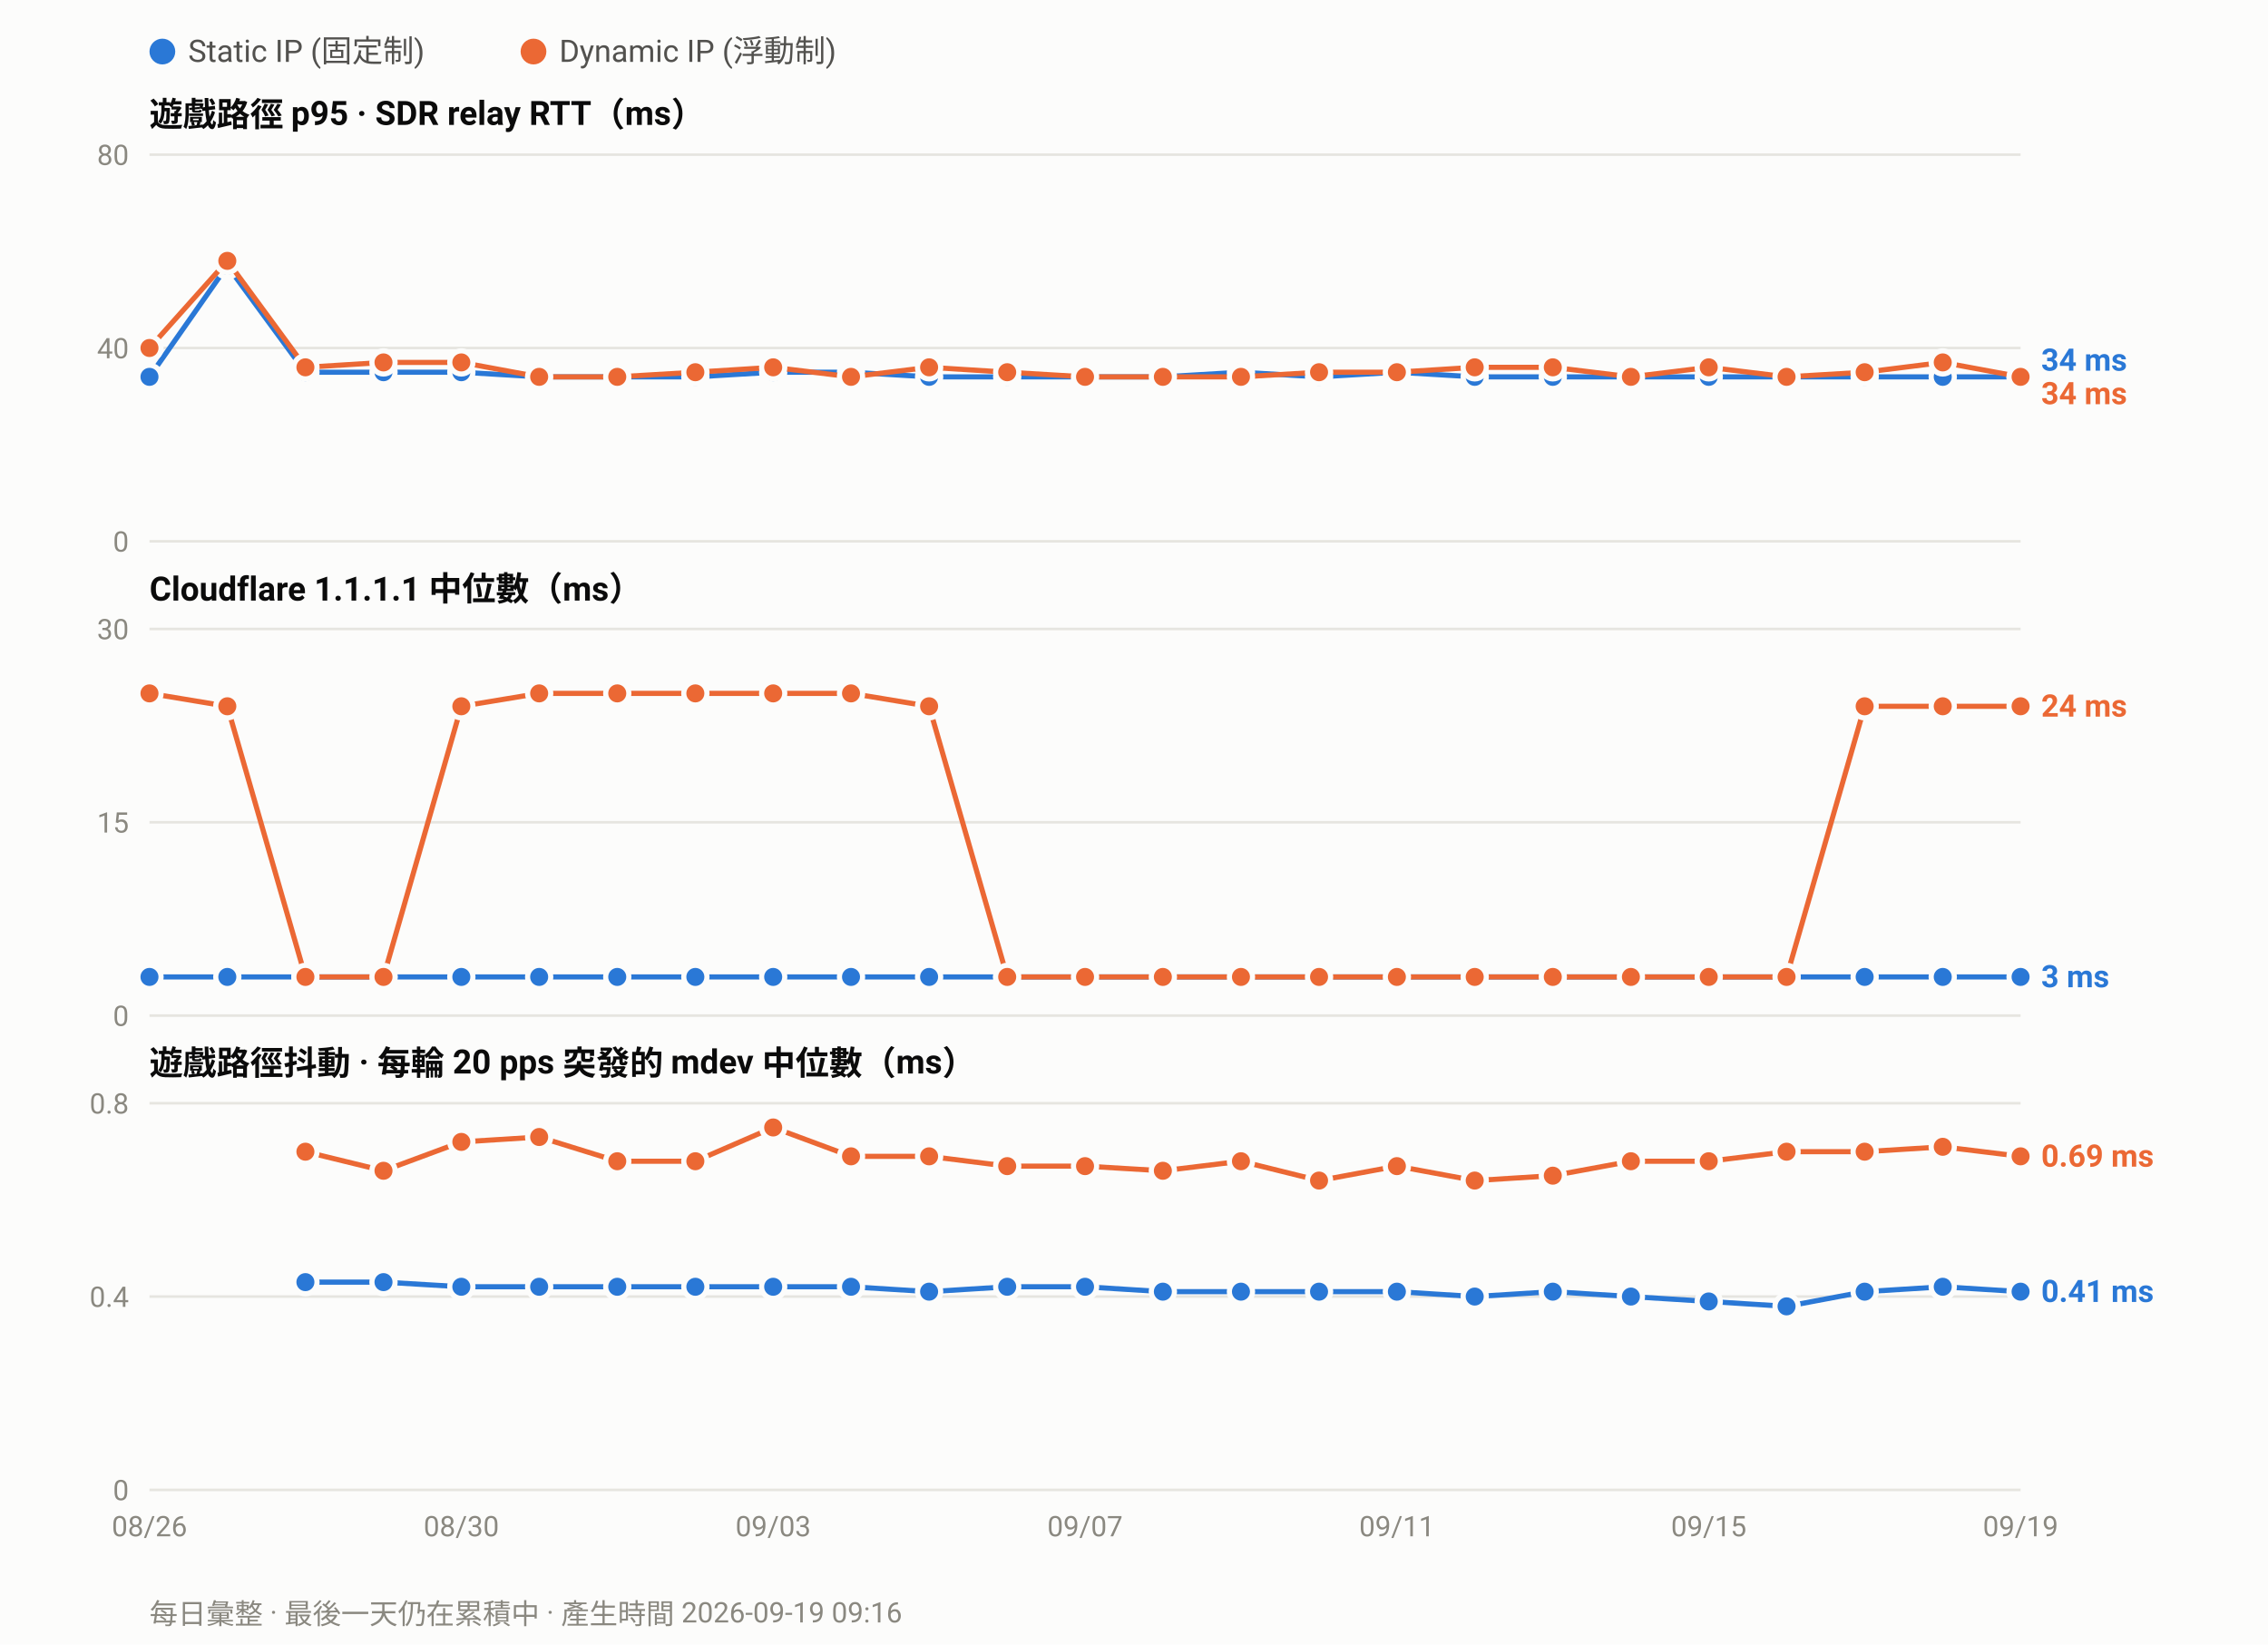
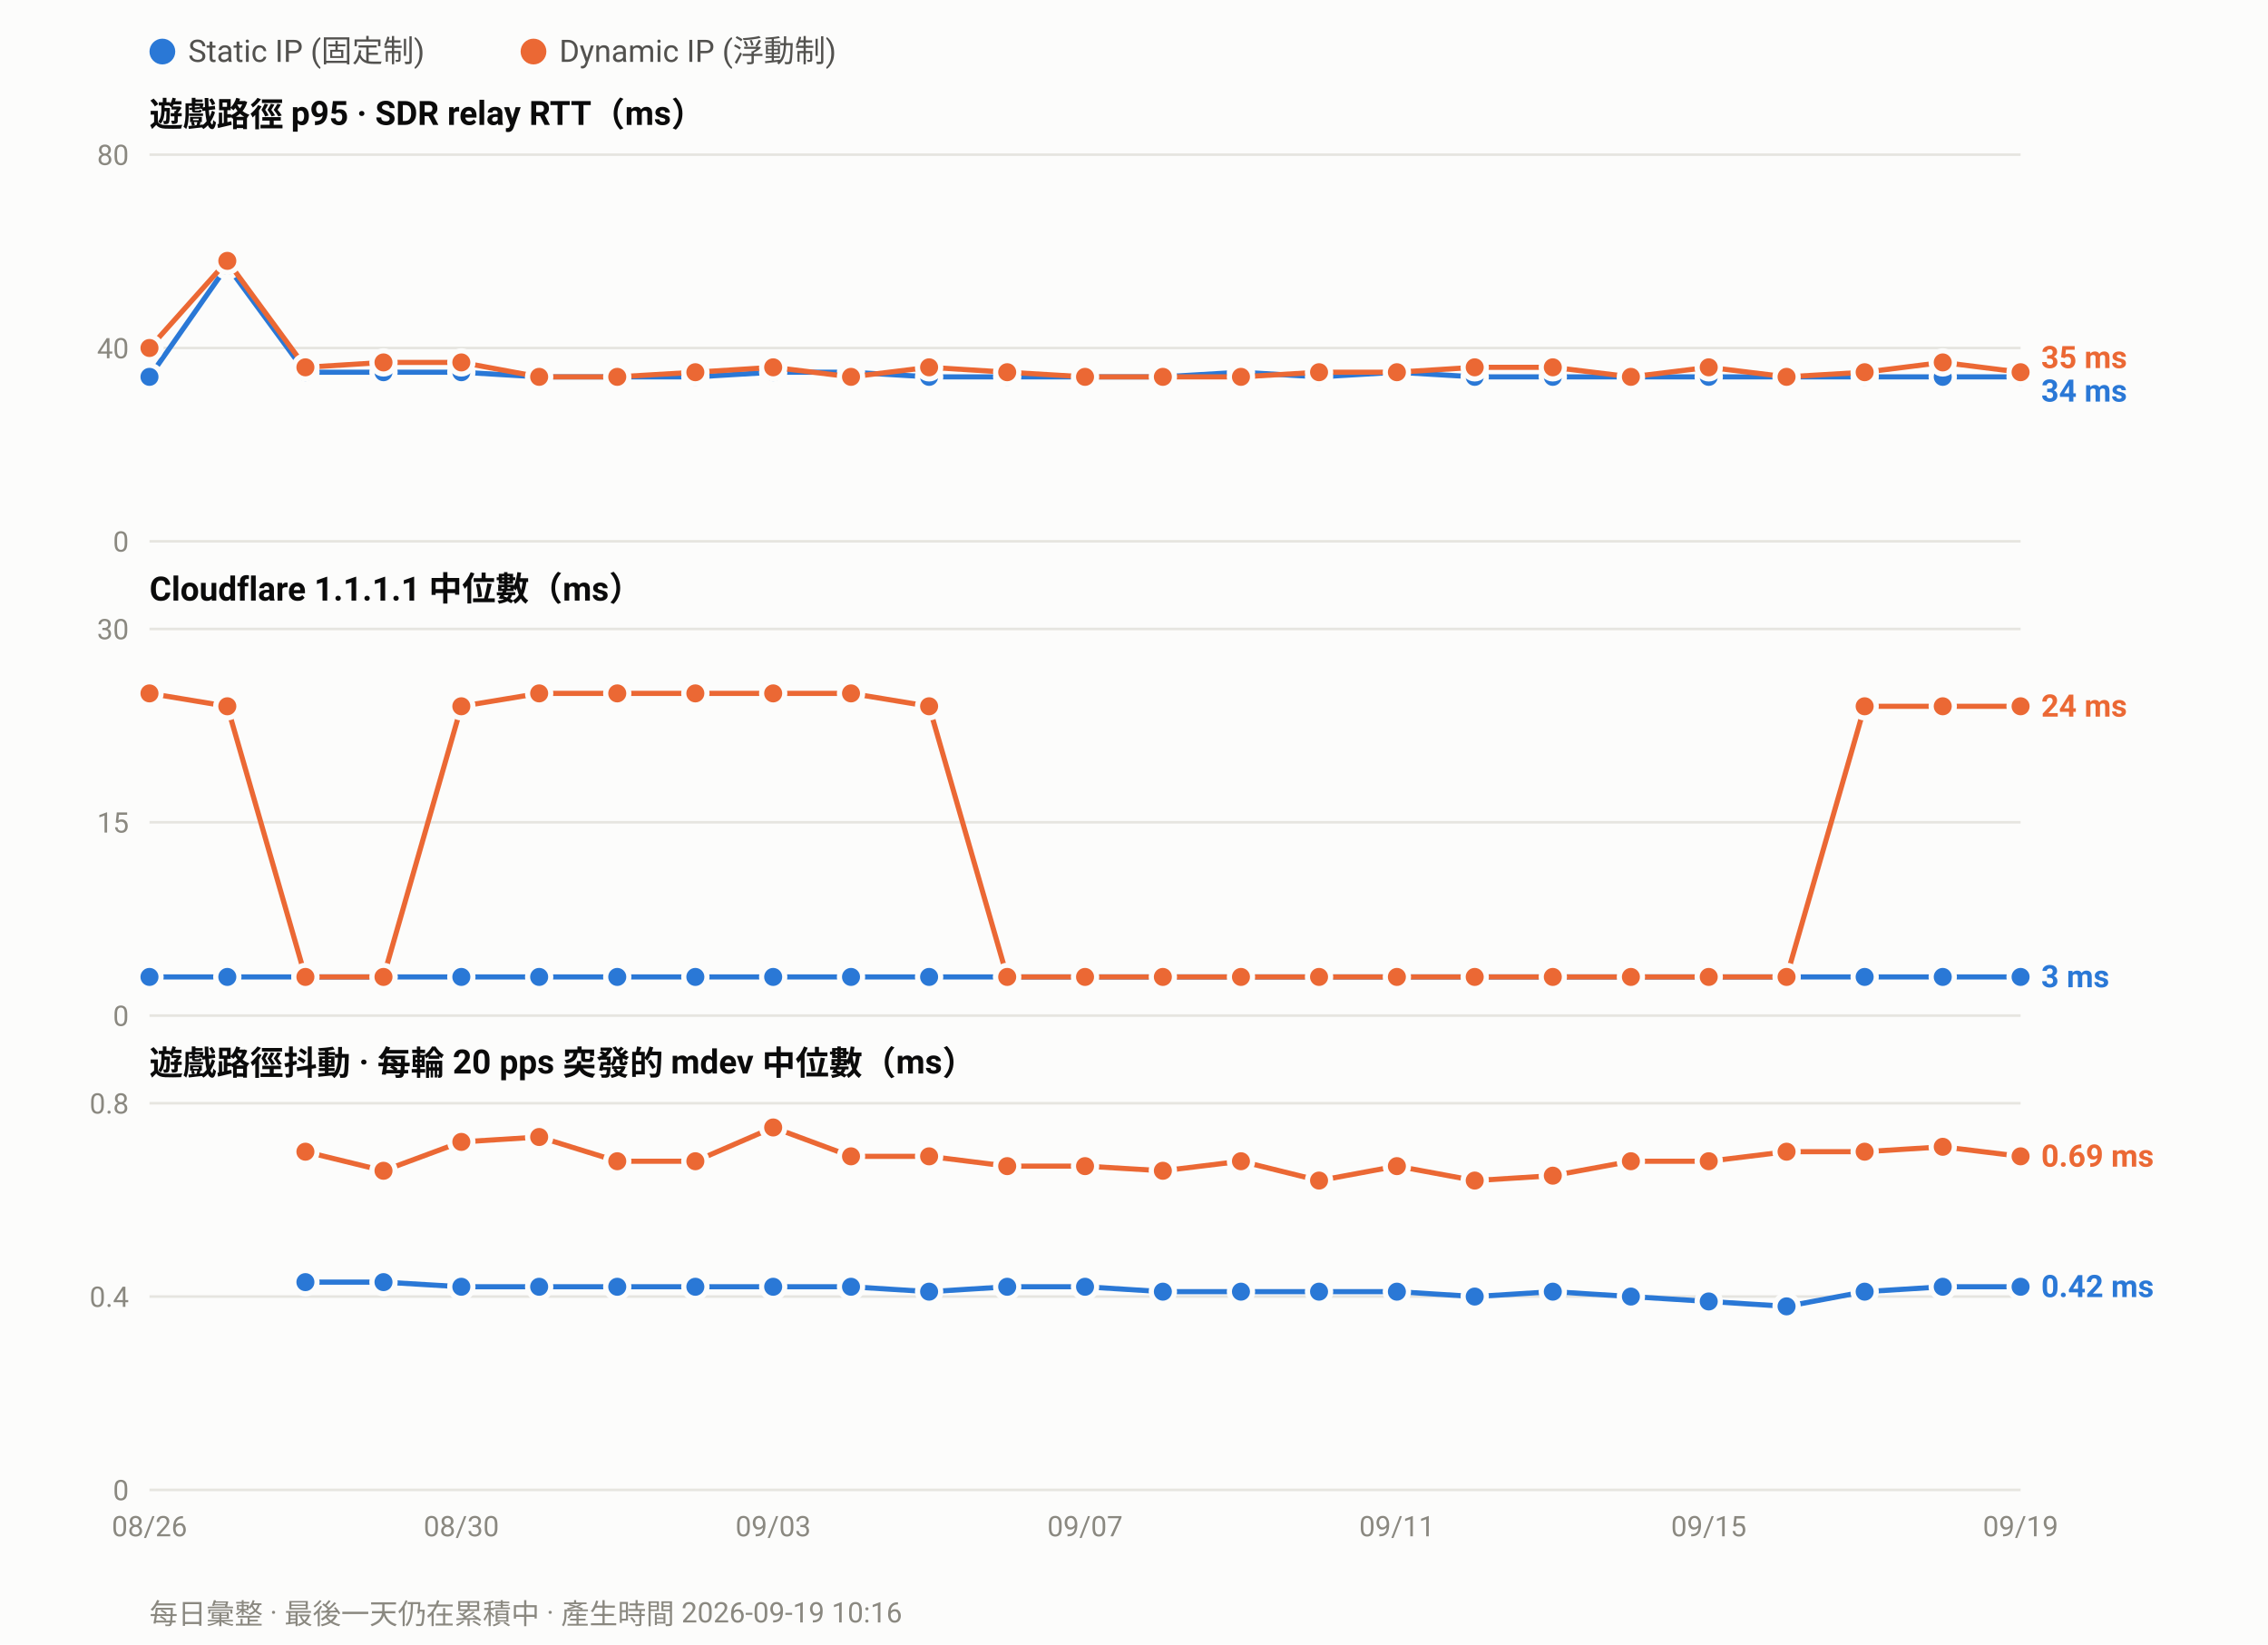
<svg xmlns="http://www.w3.org/2000/svg" width="880" height="638" viewBox="0 0 880 638" font-family="ui-sans-serif,-apple-system,Segoe UI,Roboto,Helvetica,Arial,sans-serif">
  <rect width="880" height="638" fill="#fcfcfb" />
  <circle cx="63.0" cy="20" r="5" fill="#2a78d6" />
  <text x="73.0" y="24" font-size="12" fill="#52514e">Static IP (固定制)</text>
  <circle cx="207.0" cy="20" r="5" fill="#eb6834" />
  <text x="217.0" y="24" font-size="12" fill="#52514e">Dynamic IP (浮動制)</text>
  <text x="58" y="49.0" font-size="13" font-weight="600" fill="#0b0b0b">遊戲路徑 p95 · SDR relay RTT（ms）</text>
  <line x1="58" y1="210.0" x2="784.0" y2="210.0" stroke="#e6e5e0" stroke-width="1" />
  <text x="50" y="214.0" font-size="11" text-anchor="end" fill="#8a8880">0</text>
  <line x1="58" y1="135.0" x2="784.0" y2="135.0" stroke="#e6e5e0" stroke-width="1" />
  <text x="50" y="139.0" font-size="11" text-anchor="end" fill="#8a8880">40</text>
  <line x1="58" y1="60.0" x2="784.0" y2="60.0" stroke="#e6e5e0" stroke-width="1" />
  <text x="50" y="64.0" font-size="11" text-anchor="end" fill="#8a8880">80</text>
  <polyline fill="none" stroke="#2a78d6" stroke-width="2" stroke-linejoin="round" points="58.0,146.2 88.2,103.1 118.5,144.4 148.8,144.4 179.0,144.4 209.2,146.2 239.5,146.2 269.8,146.2 300.0,144.4 330.2,144.4 360.5,146.2 390.8,146.2 421.0,146.2 451.2,146.2 481.5,144.4 511.8,146.2 542.0,144.4 572.2,146.2 602.5,146.2 632.8,146.2 663.0,146.2 693.2,146.2 723.5,146.2 753.8,146.2 784.0,146.2" />
  <circle cx="58.0" cy="146.2" r="4.5" fill="#2a78d6" stroke="#fcfcfb" stroke-width="2" />
  <circle cx="88.2" cy="103.1" r="4.5" fill="#2a78d6" stroke="#fcfcfb" stroke-width="2" />
  <circle cx="118.5" cy="144.4" r="4.5" fill="#2a78d6" stroke="#fcfcfb" stroke-width="2" />
  <circle cx="148.8" cy="144.4" r="4.5" fill="#2a78d6" stroke="#fcfcfb" stroke-width="2" />
  <circle cx="179.0" cy="144.4" r="4.5" fill="#2a78d6" stroke="#fcfcfb" stroke-width="2" />
  <circle cx="209.2" cy="146.2" r="4.5" fill="#2a78d6" stroke="#fcfcfb" stroke-width="2" />
  <circle cx="239.5" cy="146.2" r="4.5" fill="#2a78d6" stroke="#fcfcfb" stroke-width="2" />
  <circle cx="269.8" cy="146.2" r="4.5" fill="#2a78d6" stroke="#fcfcfb" stroke-width="2" />
  <circle cx="300.0" cy="144.4" r="4.5" fill="#2a78d6" stroke="#fcfcfb" stroke-width="2" />
  <circle cx="330.2" cy="144.4" r="4.5" fill="#2a78d6" stroke="#fcfcfb" stroke-width="2" />
  <circle cx="360.5" cy="146.2" r="4.5" fill="#2a78d6" stroke="#fcfcfb" stroke-width="2" />
  <circle cx="390.8" cy="146.2" r="4.5" fill="#2a78d6" stroke="#fcfcfb" stroke-width="2" />
  <circle cx="421.0" cy="146.2" r="4.5" fill="#2a78d6" stroke="#fcfcfb" stroke-width="2" />
  <circle cx="451.2" cy="146.2" r="4.5" fill="#2a78d6" stroke="#fcfcfb" stroke-width="2" />
  <circle cx="481.5" cy="144.4" r="4.5" fill="#2a78d6" stroke="#fcfcfb" stroke-width="2" />
  <circle cx="511.8" cy="146.2" r="4.5" fill="#2a78d6" stroke="#fcfcfb" stroke-width="2" />
  <circle cx="542.0" cy="144.4" r="4.5" fill="#2a78d6" stroke="#fcfcfb" stroke-width="2" />
  <circle cx="572.2" cy="146.2" r="4.5" fill="#2a78d6" stroke="#fcfcfb" stroke-width="2" />
  <circle cx="602.5" cy="146.2" r="4.5" fill="#2a78d6" stroke="#fcfcfb" stroke-width="2" />
  <circle cx="632.8" cy="146.2" r="4.5" fill="#2a78d6" stroke="#fcfcfb" stroke-width="2" />
  <circle cx="663.0" cy="146.2" r="4.5" fill="#2a78d6" stroke="#fcfcfb" stroke-width="2" />
  <circle cx="693.2" cy="146.2" r="4.5" fill="#2a78d6" stroke="#fcfcfb" stroke-width="2" />
  <circle cx="723.5" cy="146.2" r="4.5" fill="#2a78d6" stroke="#fcfcfb" stroke-width="2" />
  <circle cx="753.8" cy="146.2" r="4.5" fill="#2a78d6" stroke="#fcfcfb" stroke-width="2" />
  <circle cx="784.0" cy="146.2" r="4.5" fill="#2a78d6" stroke="#fcfcfb" stroke-width="2" />
-   <polyline fill="none" stroke="#eb6834" stroke-width="2" stroke-linejoin="round" points="58.0,135.0 88.2,101.2 118.5,142.5 148.8,140.6 179.0,140.6 209.2,146.2 239.5,146.2 269.8,144.4 300.0,142.5 330.2,146.2 360.5,142.5 390.8,144.4 421.0,146.2 451.2,146.2 481.5,146.2 511.8,144.4 542.0,144.4 572.2,142.5 602.5,142.5 632.8,146.2 663.0,142.5 693.2,146.2 723.5,144.4 753.8,140.6 784.0,146.2" />
+   <polyline fill="none" stroke="#eb6834" stroke-width="2" stroke-linejoin="round" points="58.0,135.0 88.2,101.2 118.5,142.5 148.8,140.6 179.0,140.6 209.2,146.2 239.5,146.2 269.8,144.4 300.0,142.5 330.2,146.2 360.5,142.5 390.8,144.4 421.0,146.2 451.2,146.2 481.5,146.2 511.8,144.4 542.0,144.4 572.2,142.5 602.5,142.5 632.8,146.2 663.0,142.5 693.2,146.2 723.5,144.4 753.8,140.6 784.0,144.4" />
  <circle cx="58.0" cy="135.0" r="4.5" fill="#eb6834" stroke="#fcfcfb" stroke-width="2" />
  <circle cx="88.2" cy="101.2" r="4.5" fill="#eb6834" stroke="#fcfcfb" stroke-width="2" />
  <circle cx="118.5" cy="142.5" r="4.5" fill="#eb6834" stroke="#fcfcfb" stroke-width="2" />
  <circle cx="148.8" cy="140.6" r="4.5" fill="#eb6834" stroke="#fcfcfb" stroke-width="2" />
  <circle cx="179.0" cy="140.6" r="4.5" fill="#eb6834" stroke="#fcfcfb" stroke-width="2" />
  <circle cx="209.2" cy="146.2" r="4.5" fill="#eb6834" stroke="#fcfcfb" stroke-width="2" />
  <circle cx="239.5" cy="146.2" r="4.5" fill="#eb6834" stroke="#fcfcfb" stroke-width="2" />
  <circle cx="269.8" cy="144.4" r="4.5" fill="#eb6834" stroke="#fcfcfb" stroke-width="2" />
  <circle cx="300.0" cy="142.5" r="4.5" fill="#eb6834" stroke="#fcfcfb" stroke-width="2" />
  <circle cx="330.2" cy="146.2" r="4.5" fill="#eb6834" stroke="#fcfcfb" stroke-width="2" />
  <circle cx="360.5" cy="142.5" r="4.5" fill="#eb6834" stroke="#fcfcfb" stroke-width="2" />
  <circle cx="390.8" cy="144.4" r="4.5" fill="#eb6834" stroke="#fcfcfb" stroke-width="2" />
  <circle cx="421.0" cy="146.2" r="4.5" fill="#eb6834" stroke="#fcfcfb" stroke-width="2" />
  <circle cx="451.2" cy="146.2" r="4.5" fill="#eb6834" stroke="#fcfcfb" stroke-width="2" />
  <circle cx="481.5" cy="146.2" r="4.5" fill="#eb6834" stroke="#fcfcfb" stroke-width="2" />
  <circle cx="511.8" cy="144.4" r="4.5" fill="#eb6834" stroke="#fcfcfb" stroke-width="2" />
  <circle cx="542.0" cy="144.4" r="4.5" fill="#eb6834" stroke="#fcfcfb" stroke-width="2" />
  <circle cx="572.2" cy="142.5" r="4.5" fill="#eb6834" stroke="#fcfcfb" stroke-width="2" />
  <circle cx="602.5" cy="142.5" r="4.5" fill="#eb6834" stroke="#fcfcfb" stroke-width="2" />
  <circle cx="632.8" cy="146.2" r="4.5" fill="#eb6834" stroke="#fcfcfb" stroke-width="2" />
  <circle cx="663.0" cy="142.5" r="4.5" fill="#eb6834" stroke="#fcfcfb" stroke-width="2" />
  <circle cx="693.2" cy="146.2" r="4.5" fill="#eb6834" stroke="#fcfcfb" stroke-width="2" />
  <circle cx="723.5" cy="144.4" r="4.5" fill="#eb6834" stroke="#fcfcfb" stroke-width="2" />
  <circle cx="753.8" cy="140.6" r="4.5" fill="#eb6834" stroke="#fcfcfb" stroke-width="2" />
-   <circle cx="784.0" cy="146.2" r="4.5" fill="#eb6834" stroke="#fcfcfb" stroke-width="2" />
-   <text x="792.0" y="143.8" font-size="12" font-weight="600" fill="#2a78d6">34 ms</text>
-   <text x="792.0" y="156.8" font-size="12" font-weight="600" fill="#eb6834">34 ms</text>
+   <circle cx="784.0" cy="144.4" r="4.5" fill="#eb6834" stroke="#fcfcfb" stroke-width="2" />
+   <text x="792.0" y="142.8" font-size="12" font-weight="600" fill="#eb6834">35 ms</text>
+   <text x="792.0" y="155.8" font-size="12" font-weight="600" fill="#2a78d6">34 ms</text>
  <text x="58" y="233.0" font-size="13" font-weight="600" fill="#0b0b0b">Cloudflare 1.1.1.1 中位數（ms）</text>
  <line x1="58" y1="394.0" x2="784.0" y2="394.0" stroke="#e6e5e0" stroke-width="1" />
  <text x="50" y="398.0" font-size="11" text-anchor="end" fill="#8a8880">0</text>
  <line x1="58" y1="319.0" x2="784.0" y2="319.0" stroke="#e6e5e0" stroke-width="1" />
  <text x="50" y="323.0" font-size="11" text-anchor="end" fill="#8a8880">15</text>
  <line x1="58" y1="244.0" x2="784.0" y2="244.0" stroke="#e6e5e0" stroke-width="1" />
  <text x="50" y="248.0" font-size="11" text-anchor="end" fill="#8a8880">30</text>
  <polyline fill="none" stroke="#2a78d6" stroke-width="2" stroke-linejoin="round" points="58.0,379.0 88.2,379.0 118.5,379.0 148.8,379.0 179.0,379.0 209.2,379.0 239.5,379.0 269.8,379.0 300.0,379.0 330.2,379.0 360.5,379.0 390.8,379.0 421.0,379.0 451.2,379.0 481.5,379.0 511.8,379.0 542.0,379.0 572.2,379.0 602.5,379.0 632.8,379.0 663.0,379.0 693.2,379.0 723.5,379.0 753.8,379.0 784.0,379.0" />
  <circle cx="58.0" cy="379.0" r="4.5" fill="#2a78d6" stroke="#fcfcfb" stroke-width="2" />
  <circle cx="88.2" cy="379.0" r="4.5" fill="#2a78d6" stroke="#fcfcfb" stroke-width="2" />
  <circle cx="118.5" cy="379.0" r="4.5" fill="#2a78d6" stroke="#fcfcfb" stroke-width="2" />
  <circle cx="148.8" cy="379.0" r="4.5" fill="#2a78d6" stroke="#fcfcfb" stroke-width="2" />
  <circle cx="179.0" cy="379.0" r="4.5" fill="#2a78d6" stroke="#fcfcfb" stroke-width="2" />
  <circle cx="209.2" cy="379.0" r="4.5" fill="#2a78d6" stroke="#fcfcfb" stroke-width="2" />
  <circle cx="239.5" cy="379.0" r="4.5" fill="#2a78d6" stroke="#fcfcfb" stroke-width="2" />
  <circle cx="269.8" cy="379.0" r="4.5" fill="#2a78d6" stroke="#fcfcfb" stroke-width="2" />
  <circle cx="300.0" cy="379.0" r="4.5" fill="#2a78d6" stroke="#fcfcfb" stroke-width="2" />
  <circle cx="330.2" cy="379.0" r="4.5" fill="#2a78d6" stroke="#fcfcfb" stroke-width="2" />
  <circle cx="360.5" cy="379.0" r="4.5" fill="#2a78d6" stroke="#fcfcfb" stroke-width="2" />
  <circle cx="390.8" cy="379.0" r="4.5" fill="#2a78d6" stroke="#fcfcfb" stroke-width="2" />
  <circle cx="421.0" cy="379.0" r="4.5" fill="#2a78d6" stroke="#fcfcfb" stroke-width="2" />
  <circle cx="451.2" cy="379.0" r="4.5" fill="#2a78d6" stroke="#fcfcfb" stroke-width="2" />
  <circle cx="481.5" cy="379.0" r="4.5" fill="#2a78d6" stroke="#fcfcfb" stroke-width="2" />
  <circle cx="511.8" cy="379.0" r="4.5" fill="#2a78d6" stroke="#fcfcfb" stroke-width="2" />
  <circle cx="542.0" cy="379.0" r="4.5" fill="#2a78d6" stroke="#fcfcfb" stroke-width="2" />
  <circle cx="572.2" cy="379.0" r="4.5" fill="#2a78d6" stroke="#fcfcfb" stroke-width="2" />
  <circle cx="602.5" cy="379.0" r="4.5" fill="#2a78d6" stroke="#fcfcfb" stroke-width="2" />
  <circle cx="632.8" cy="379.0" r="4.5" fill="#2a78d6" stroke="#fcfcfb" stroke-width="2" />
  <circle cx="663.0" cy="379.0" r="4.5" fill="#2a78d6" stroke="#fcfcfb" stroke-width="2" />
  <circle cx="693.2" cy="379.0" r="4.5" fill="#2a78d6" stroke="#fcfcfb" stroke-width="2" />
  <circle cx="723.5" cy="379.0" r="4.5" fill="#2a78d6" stroke="#fcfcfb" stroke-width="2" />
  <circle cx="753.8" cy="379.0" r="4.5" fill="#2a78d6" stroke="#fcfcfb" stroke-width="2" />
  <circle cx="784.0" cy="379.0" r="4.5" fill="#2a78d6" stroke="#fcfcfb" stroke-width="2" />
  <polyline fill="none" stroke="#eb6834" stroke-width="2" stroke-linejoin="round" points="58.0,269.0 88.2,274.0 118.5,379.0 148.8,379.0 179.0,274.0 209.2,269.0 239.5,269.0 269.8,269.0 300.0,269.0 330.2,269.0 360.5,274.0 390.8,379.0 421.0,379.0 451.2,379.0 481.5,379.0 511.8,379.0 542.0,379.0 572.2,379.0 602.5,379.0 632.8,379.0 663.0,379.0 693.2,379.0 723.5,274.0 753.8,274.0 784.0,274.0" />
  <circle cx="58.0" cy="269.0" r="4.5" fill="#eb6834" stroke="#fcfcfb" stroke-width="2" />
  <circle cx="88.2" cy="274.0" r="4.5" fill="#eb6834" stroke="#fcfcfb" stroke-width="2" />
  <circle cx="118.5" cy="379.0" r="4.5" fill="#eb6834" stroke="#fcfcfb" stroke-width="2" />
  <circle cx="148.8" cy="379.0" r="4.5" fill="#eb6834" stroke="#fcfcfb" stroke-width="2" />
  <circle cx="179.0" cy="274.0" r="4.5" fill="#eb6834" stroke="#fcfcfb" stroke-width="2" />
  <circle cx="209.2" cy="269.0" r="4.5" fill="#eb6834" stroke="#fcfcfb" stroke-width="2" />
  <circle cx="239.5" cy="269.0" r="4.5" fill="#eb6834" stroke="#fcfcfb" stroke-width="2" />
  <circle cx="269.8" cy="269.0" r="4.5" fill="#eb6834" stroke="#fcfcfb" stroke-width="2" />
  <circle cx="300.0" cy="269.0" r="4.5" fill="#eb6834" stroke="#fcfcfb" stroke-width="2" />
  <circle cx="330.2" cy="269.0" r="4.5" fill="#eb6834" stroke="#fcfcfb" stroke-width="2" />
  <circle cx="360.5" cy="274.0" r="4.5" fill="#eb6834" stroke="#fcfcfb" stroke-width="2" />
  <circle cx="390.8" cy="379.0" r="4.5" fill="#eb6834" stroke="#fcfcfb" stroke-width="2" />
  <circle cx="421.0" cy="379.0" r="4.5" fill="#eb6834" stroke="#fcfcfb" stroke-width="2" />
  <circle cx="451.2" cy="379.0" r="4.5" fill="#eb6834" stroke="#fcfcfb" stroke-width="2" />
  <circle cx="481.5" cy="379.0" r="4.5" fill="#eb6834" stroke="#fcfcfb" stroke-width="2" />
  <circle cx="511.8" cy="379.0" r="4.5" fill="#eb6834" stroke="#fcfcfb" stroke-width="2" />
  <circle cx="542.0" cy="379.0" r="4.5" fill="#eb6834" stroke="#fcfcfb" stroke-width="2" />
  <circle cx="572.2" cy="379.0" r="4.5" fill="#eb6834" stroke="#fcfcfb" stroke-width="2" />
  <circle cx="602.5" cy="379.0" r="4.5" fill="#eb6834" stroke="#fcfcfb" stroke-width="2" />
  <circle cx="632.8" cy="379.0" r="4.5" fill="#eb6834" stroke="#fcfcfb" stroke-width="2" />
  <circle cx="663.0" cy="379.0" r="4.5" fill="#eb6834" stroke="#fcfcfb" stroke-width="2" />
  <circle cx="693.2" cy="379.0" r="4.5" fill="#eb6834" stroke="#fcfcfb" stroke-width="2" />
  <circle cx="723.5" cy="274.0" r="4.5" fill="#eb6834" stroke="#fcfcfb" stroke-width="2" />
  <circle cx="753.8" cy="274.0" r="4.5" fill="#eb6834" stroke="#fcfcfb" stroke-width="2" />
  <circle cx="784.0" cy="274.0" r="4.5" fill="#eb6834" stroke="#fcfcfb" stroke-width="2" />
  <text x="792.0" y="278.0" font-size="12" font-weight="600" fill="#eb6834">24 ms</text>
  <text x="792.0" y="383.0" font-size="12" font-weight="600" fill="#2a78d6">3 ms</text>
  <text x="58" y="417.0" font-size="13" font-weight="600" fill="#0b0b0b">遊戲路徑抖動 · 每輪 20 pps 突發的 mdev 中位數（ms）</text>
  <line x1="58" y1="578.0" x2="784.0" y2="578.0" stroke="#e6e5e0" stroke-width="1" />
  <text x="50" y="582.0" font-size="11" text-anchor="end" fill="#8a8880">0</text>
  <line x1="58" y1="503.0" x2="784.0" y2="503.0" stroke="#e6e5e0" stroke-width="1" />
  <text x="50" y="507.0" font-size="11" text-anchor="end" fill="#8a8880">0.4</text>
  <line x1="58" y1="428.0" x2="784.0" y2="428.0" stroke="#e6e5e0" stroke-width="1" />
  <text x="50" y="432.0" font-size="11" text-anchor="end" fill="#8a8880">0.8</text>
-   <polyline fill="none" stroke="#2a78d6" stroke-width="2" stroke-linejoin="round" points="118.5,497.4 148.8,497.4 179.0,499.2 209.2,499.2 239.5,499.2 269.8,499.2 300.0,499.2 330.2,499.2 360.5,501.1 390.8,499.2 421.0,499.2 451.2,501.1 481.5,501.1 511.8,501.1 542.0,501.1 572.2,503.0 602.5,501.1 632.8,503.0 663.0,504.9 693.2,506.8 723.5,501.1 753.8,499.2 784.0,501.1" />
+   <polyline fill="none" stroke="#2a78d6" stroke-width="2" stroke-linejoin="round" points="118.5,497.4 148.8,497.4 179.0,499.2 209.2,499.2 239.5,499.2 269.8,499.2 300.0,499.2 330.2,499.2 360.5,501.1 390.8,499.2 421.0,499.2 451.2,501.1 481.5,501.1 511.8,501.1 542.0,501.1 572.2,503.0 602.5,501.1 632.8,503.0 663.0,504.9 693.2,506.8 723.5,501.1 753.8,499.2 784.0,499.2" />
  <circle cx="118.5" cy="497.4" r="4.5" fill="#2a78d6" stroke="#fcfcfb" stroke-width="2" />
  <circle cx="148.8" cy="497.4" r="4.5" fill="#2a78d6" stroke="#fcfcfb" stroke-width="2" />
  <circle cx="179.0" cy="499.2" r="4.5" fill="#2a78d6" stroke="#fcfcfb" stroke-width="2" />
  <circle cx="209.2" cy="499.2" r="4.5" fill="#2a78d6" stroke="#fcfcfb" stroke-width="2" />
  <circle cx="239.5" cy="499.2" r="4.5" fill="#2a78d6" stroke="#fcfcfb" stroke-width="2" />
  <circle cx="269.8" cy="499.2" r="4.5" fill="#2a78d6" stroke="#fcfcfb" stroke-width="2" />
  <circle cx="300.0" cy="499.2" r="4.5" fill="#2a78d6" stroke="#fcfcfb" stroke-width="2" />
  <circle cx="330.2" cy="499.2" r="4.5" fill="#2a78d6" stroke="#fcfcfb" stroke-width="2" />
  <circle cx="360.5" cy="501.1" r="4.5" fill="#2a78d6" stroke="#fcfcfb" stroke-width="2" />
  <circle cx="390.8" cy="499.2" r="4.5" fill="#2a78d6" stroke="#fcfcfb" stroke-width="2" />
  <circle cx="421.0" cy="499.2" r="4.5" fill="#2a78d6" stroke="#fcfcfb" stroke-width="2" />
  <circle cx="451.2" cy="501.1" r="4.5" fill="#2a78d6" stroke="#fcfcfb" stroke-width="2" />
  <circle cx="481.5" cy="501.1" r="4.5" fill="#2a78d6" stroke="#fcfcfb" stroke-width="2" />
  <circle cx="511.8" cy="501.1" r="4.5" fill="#2a78d6" stroke="#fcfcfb" stroke-width="2" />
  <circle cx="542.0" cy="501.1" r="4.5" fill="#2a78d6" stroke="#fcfcfb" stroke-width="2" />
  <circle cx="572.2" cy="503.0" r="4.5" fill="#2a78d6" stroke="#fcfcfb" stroke-width="2" />
  <circle cx="602.5" cy="501.1" r="4.5" fill="#2a78d6" stroke="#fcfcfb" stroke-width="2" />
  <circle cx="632.8" cy="503.0" r="4.5" fill="#2a78d6" stroke="#fcfcfb" stroke-width="2" />
  <circle cx="663.0" cy="504.9" r="4.5" fill="#2a78d6" stroke="#fcfcfb" stroke-width="2" />
  <circle cx="693.2" cy="506.8" r="4.5" fill="#2a78d6" stroke="#fcfcfb" stroke-width="2" />
  <circle cx="723.5" cy="501.1" r="4.5" fill="#2a78d6" stroke="#fcfcfb" stroke-width="2" />
  <circle cx="753.8" cy="499.2" r="4.5" fill="#2a78d6" stroke="#fcfcfb" stroke-width="2" />
-   <circle cx="784.0" cy="501.1" r="4.5" fill="#2a78d6" stroke="#fcfcfb" stroke-width="2" />
+   <circle cx="784.0" cy="499.2" r="4.5" fill="#2a78d6" stroke="#fcfcfb" stroke-width="2" />
  <polyline fill="none" stroke="#eb6834" stroke-width="2" stroke-linejoin="round" points="118.5,446.8 148.8,454.2 179.0,443.0 209.2,441.1 239.5,450.5 269.8,450.5 300.0,437.4 330.2,448.6 360.5,448.6 390.8,452.4 421.0,452.4 451.2,454.2 481.5,450.5 511.8,458.0 542.0,452.4 572.2,458.0 602.5,456.1 632.8,450.5 663.0,450.5 693.2,446.8 723.5,446.8 753.8,444.9 784.0,448.6" />
  <circle cx="118.5" cy="446.8" r="4.5" fill="#eb6834" stroke="#fcfcfb" stroke-width="2" />
  <circle cx="148.8" cy="454.2" r="4.5" fill="#eb6834" stroke="#fcfcfb" stroke-width="2" />
  <circle cx="179.0" cy="443.0" r="4.5" fill="#eb6834" stroke="#fcfcfb" stroke-width="2" />
  <circle cx="209.2" cy="441.1" r="4.5" fill="#eb6834" stroke="#fcfcfb" stroke-width="2" />
  <circle cx="239.5" cy="450.5" r="4.5" fill="#eb6834" stroke="#fcfcfb" stroke-width="2" />
  <circle cx="269.8" cy="450.5" r="4.5" fill="#eb6834" stroke="#fcfcfb" stroke-width="2" />
  <circle cx="300.0" cy="437.4" r="4.5" fill="#eb6834" stroke="#fcfcfb" stroke-width="2" />
  <circle cx="330.2" cy="448.6" r="4.5" fill="#eb6834" stroke="#fcfcfb" stroke-width="2" />
  <circle cx="360.5" cy="448.6" r="4.5" fill="#eb6834" stroke="#fcfcfb" stroke-width="2" />
  <circle cx="390.8" cy="452.4" r="4.5" fill="#eb6834" stroke="#fcfcfb" stroke-width="2" />
  <circle cx="421.0" cy="452.4" r="4.5" fill="#eb6834" stroke="#fcfcfb" stroke-width="2" />
  <circle cx="451.2" cy="454.2" r="4.5" fill="#eb6834" stroke="#fcfcfb" stroke-width="2" />
  <circle cx="481.5" cy="450.5" r="4.5" fill="#eb6834" stroke="#fcfcfb" stroke-width="2" />
  <circle cx="511.8" cy="458.0" r="4.5" fill="#eb6834" stroke="#fcfcfb" stroke-width="2" />
  <circle cx="542.0" cy="452.4" r="4.5" fill="#eb6834" stroke="#fcfcfb" stroke-width="2" />
  <circle cx="572.2" cy="458.0" r="4.5" fill="#eb6834" stroke="#fcfcfb" stroke-width="2" />
  <circle cx="602.5" cy="456.1" r="4.5" fill="#eb6834" stroke="#fcfcfb" stroke-width="2" />
  <circle cx="632.8" cy="450.5" r="4.5" fill="#eb6834" stroke="#fcfcfb" stroke-width="2" />
  <circle cx="663.0" cy="450.5" r="4.5" fill="#eb6834" stroke="#fcfcfb" stroke-width="2" />
  <circle cx="693.2" cy="446.8" r="4.5" fill="#eb6834" stroke="#fcfcfb" stroke-width="2" />
  <circle cx="723.5" cy="446.8" r="4.5" fill="#eb6834" stroke="#fcfcfb" stroke-width="2" />
  <circle cx="753.8" cy="444.9" r="4.5" fill="#eb6834" stroke="#fcfcfb" stroke-width="2" />
  <circle cx="784.0" cy="448.6" r="4.5" fill="#eb6834" stroke="#fcfcfb" stroke-width="2" />
  <text x="792.0" y="452.6" font-size="12" font-weight="600" fill="#eb6834">0.69 ms</text>
-   <text x="792.0" y="505.1" font-size="12" font-weight="600" fill="#2a78d6">0.41 ms</text>
+   <text x="792.0" y="503.2" font-size="12" font-weight="600" fill="#2a78d6">0.42 ms</text>
  <text x="58.0" y="596.0" font-size="11" text-anchor="middle" fill="#8a8880">08/26</text>
  <text x="179.0" y="596.0" font-size="11" text-anchor="middle" fill="#8a8880">08/30</text>
  <text x="300.0" y="596.0" font-size="11" text-anchor="middle" fill="#8a8880">09/03</text>
  <text x="421.0" y="596.0" font-size="11" text-anchor="middle" fill="#8a8880">09/07</text>
  <text x="542.0" y="596.0" font-size="11" text-anchor="middle" fill="#8a8880">09/11</text>
  <text x="663.0" y="596.0" font-size="11" text-anchor="middle" fill="#8a8880">09/15</text>
  <text x="784.0" y="596.0" font-size="11" text-anchor="middle" fill="#8a8880">09/19</text>
-   <text x="58" y="630" font-size="11" fill="#8a8880">每日彙整 · 最後一天仍在累積中 · 產生時間 2026-09-19 09:16</text>
+   <text x="58" y="630" font-size="11" fill="#8a8880">每日彙整 · 最後一天仍在累積中 · 產生時間 2026-09-19 10:16</text>
</svg>
